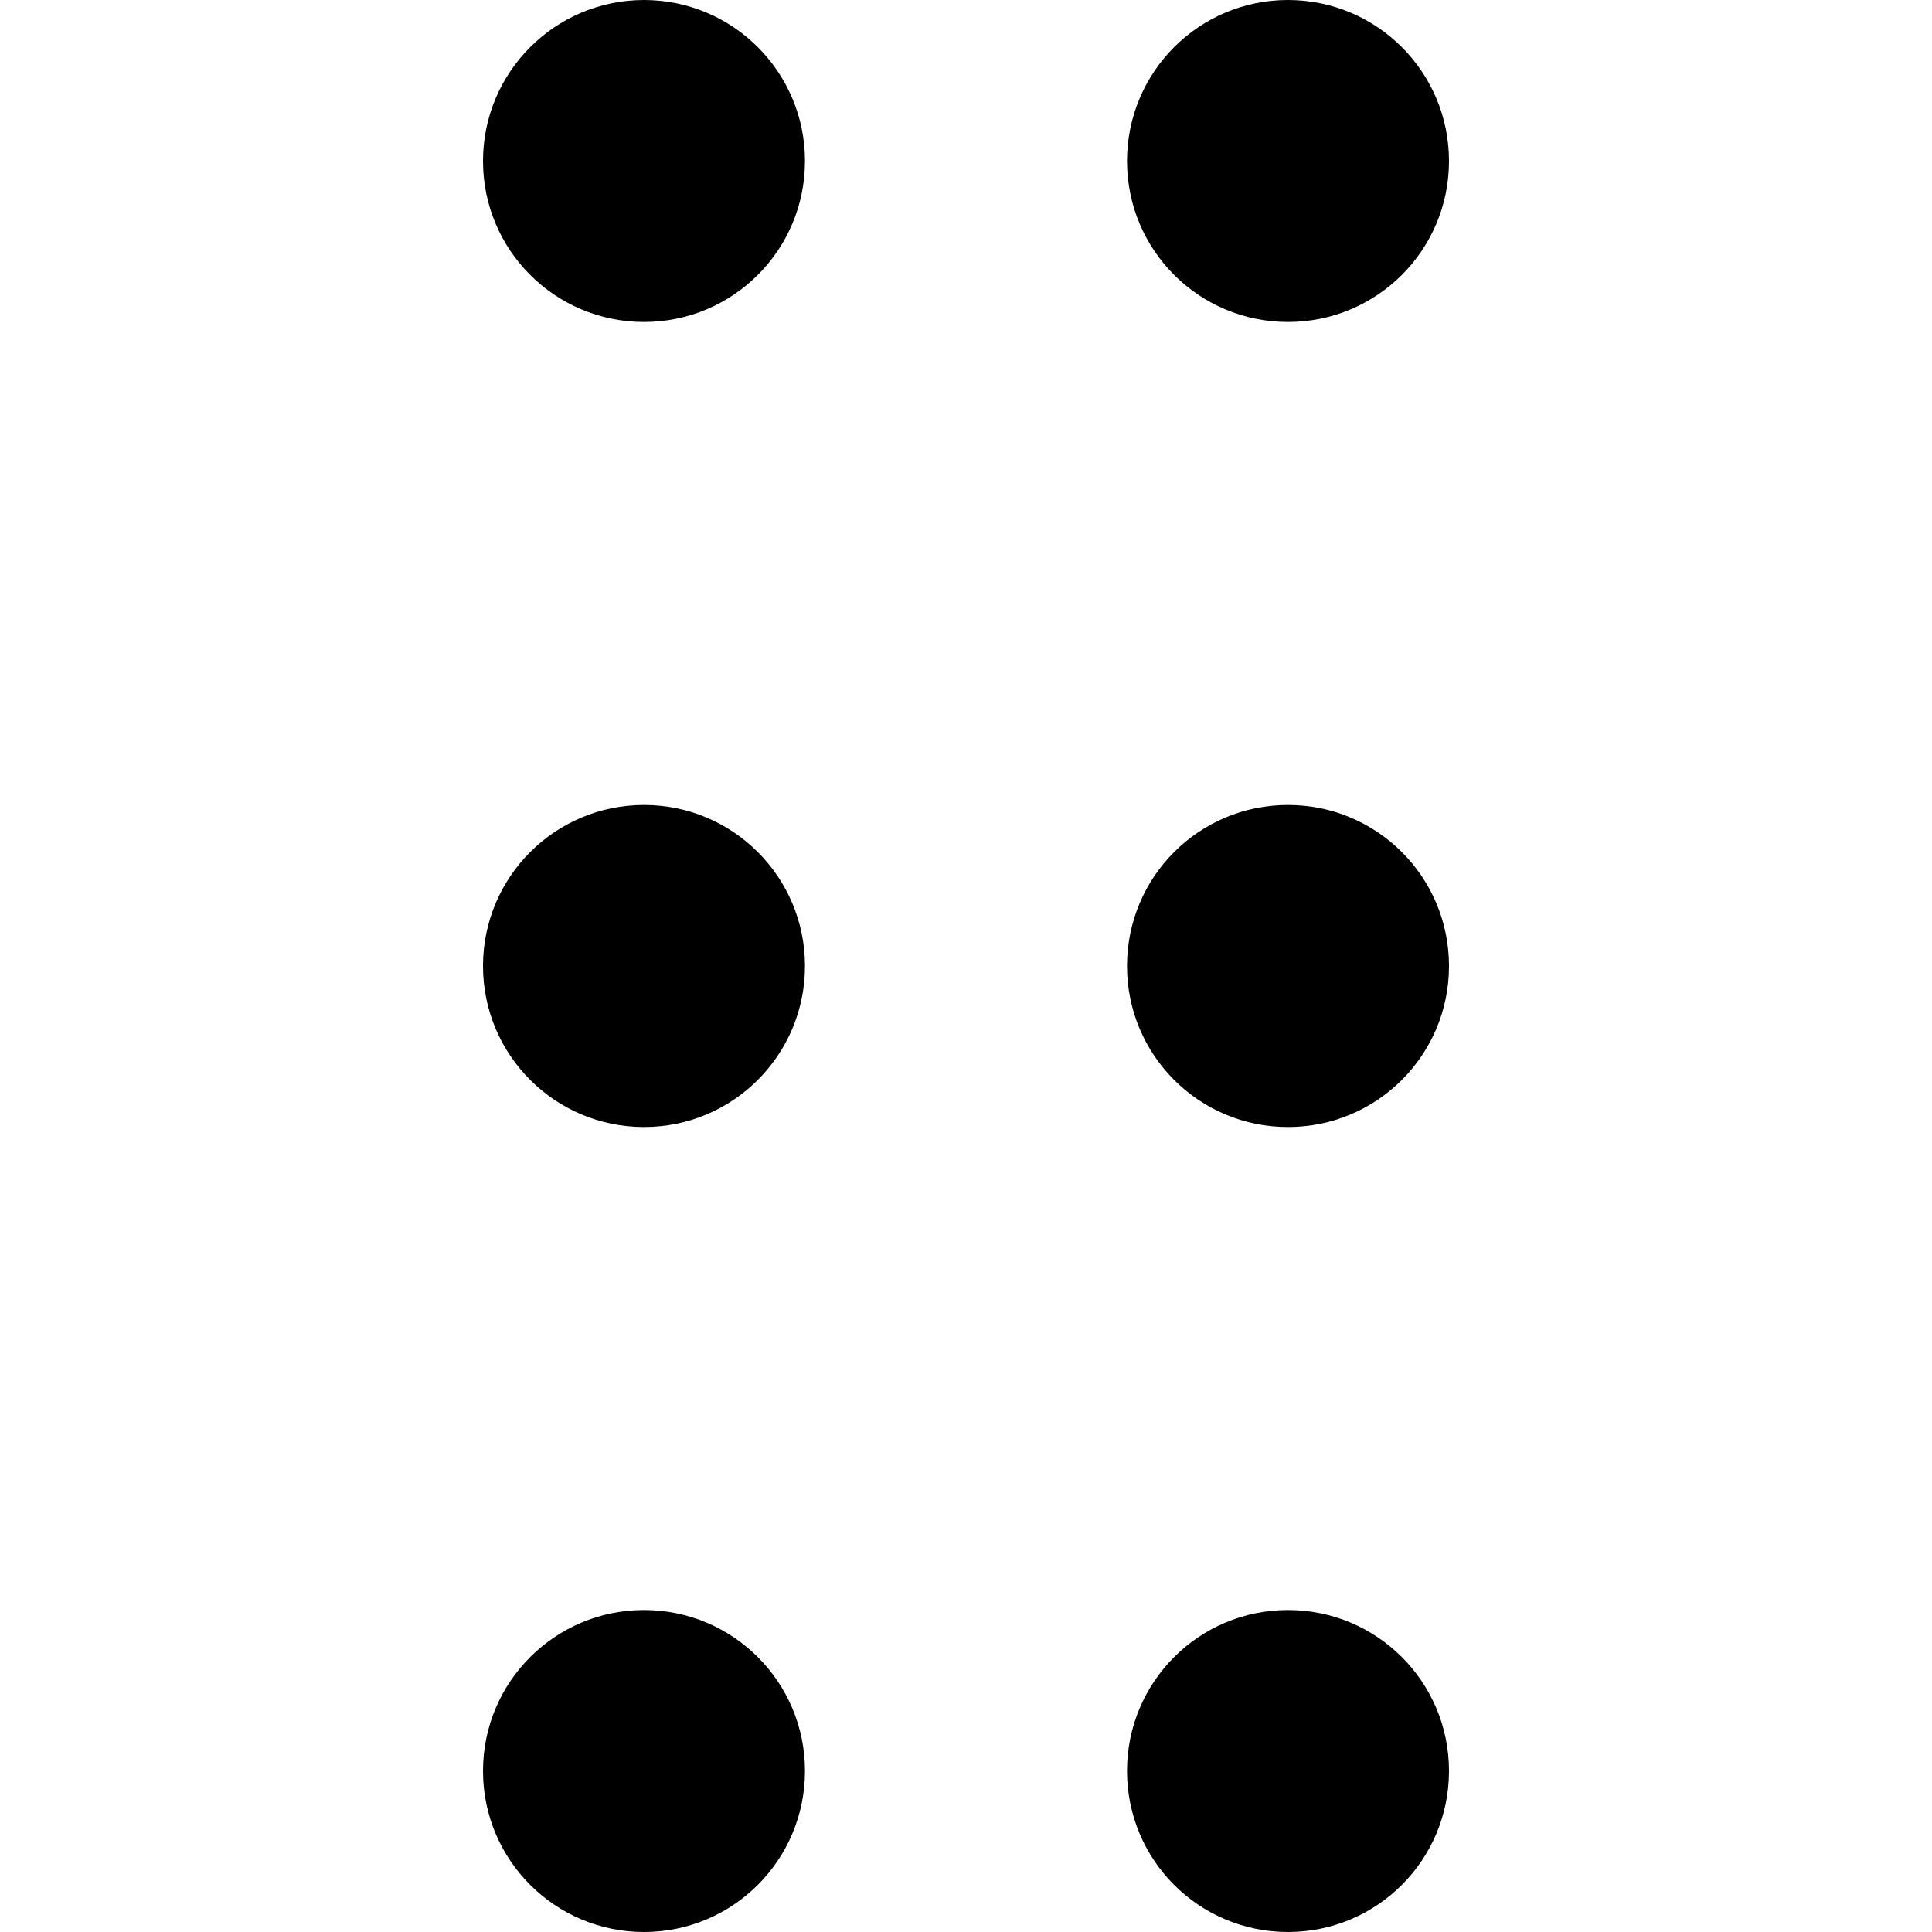
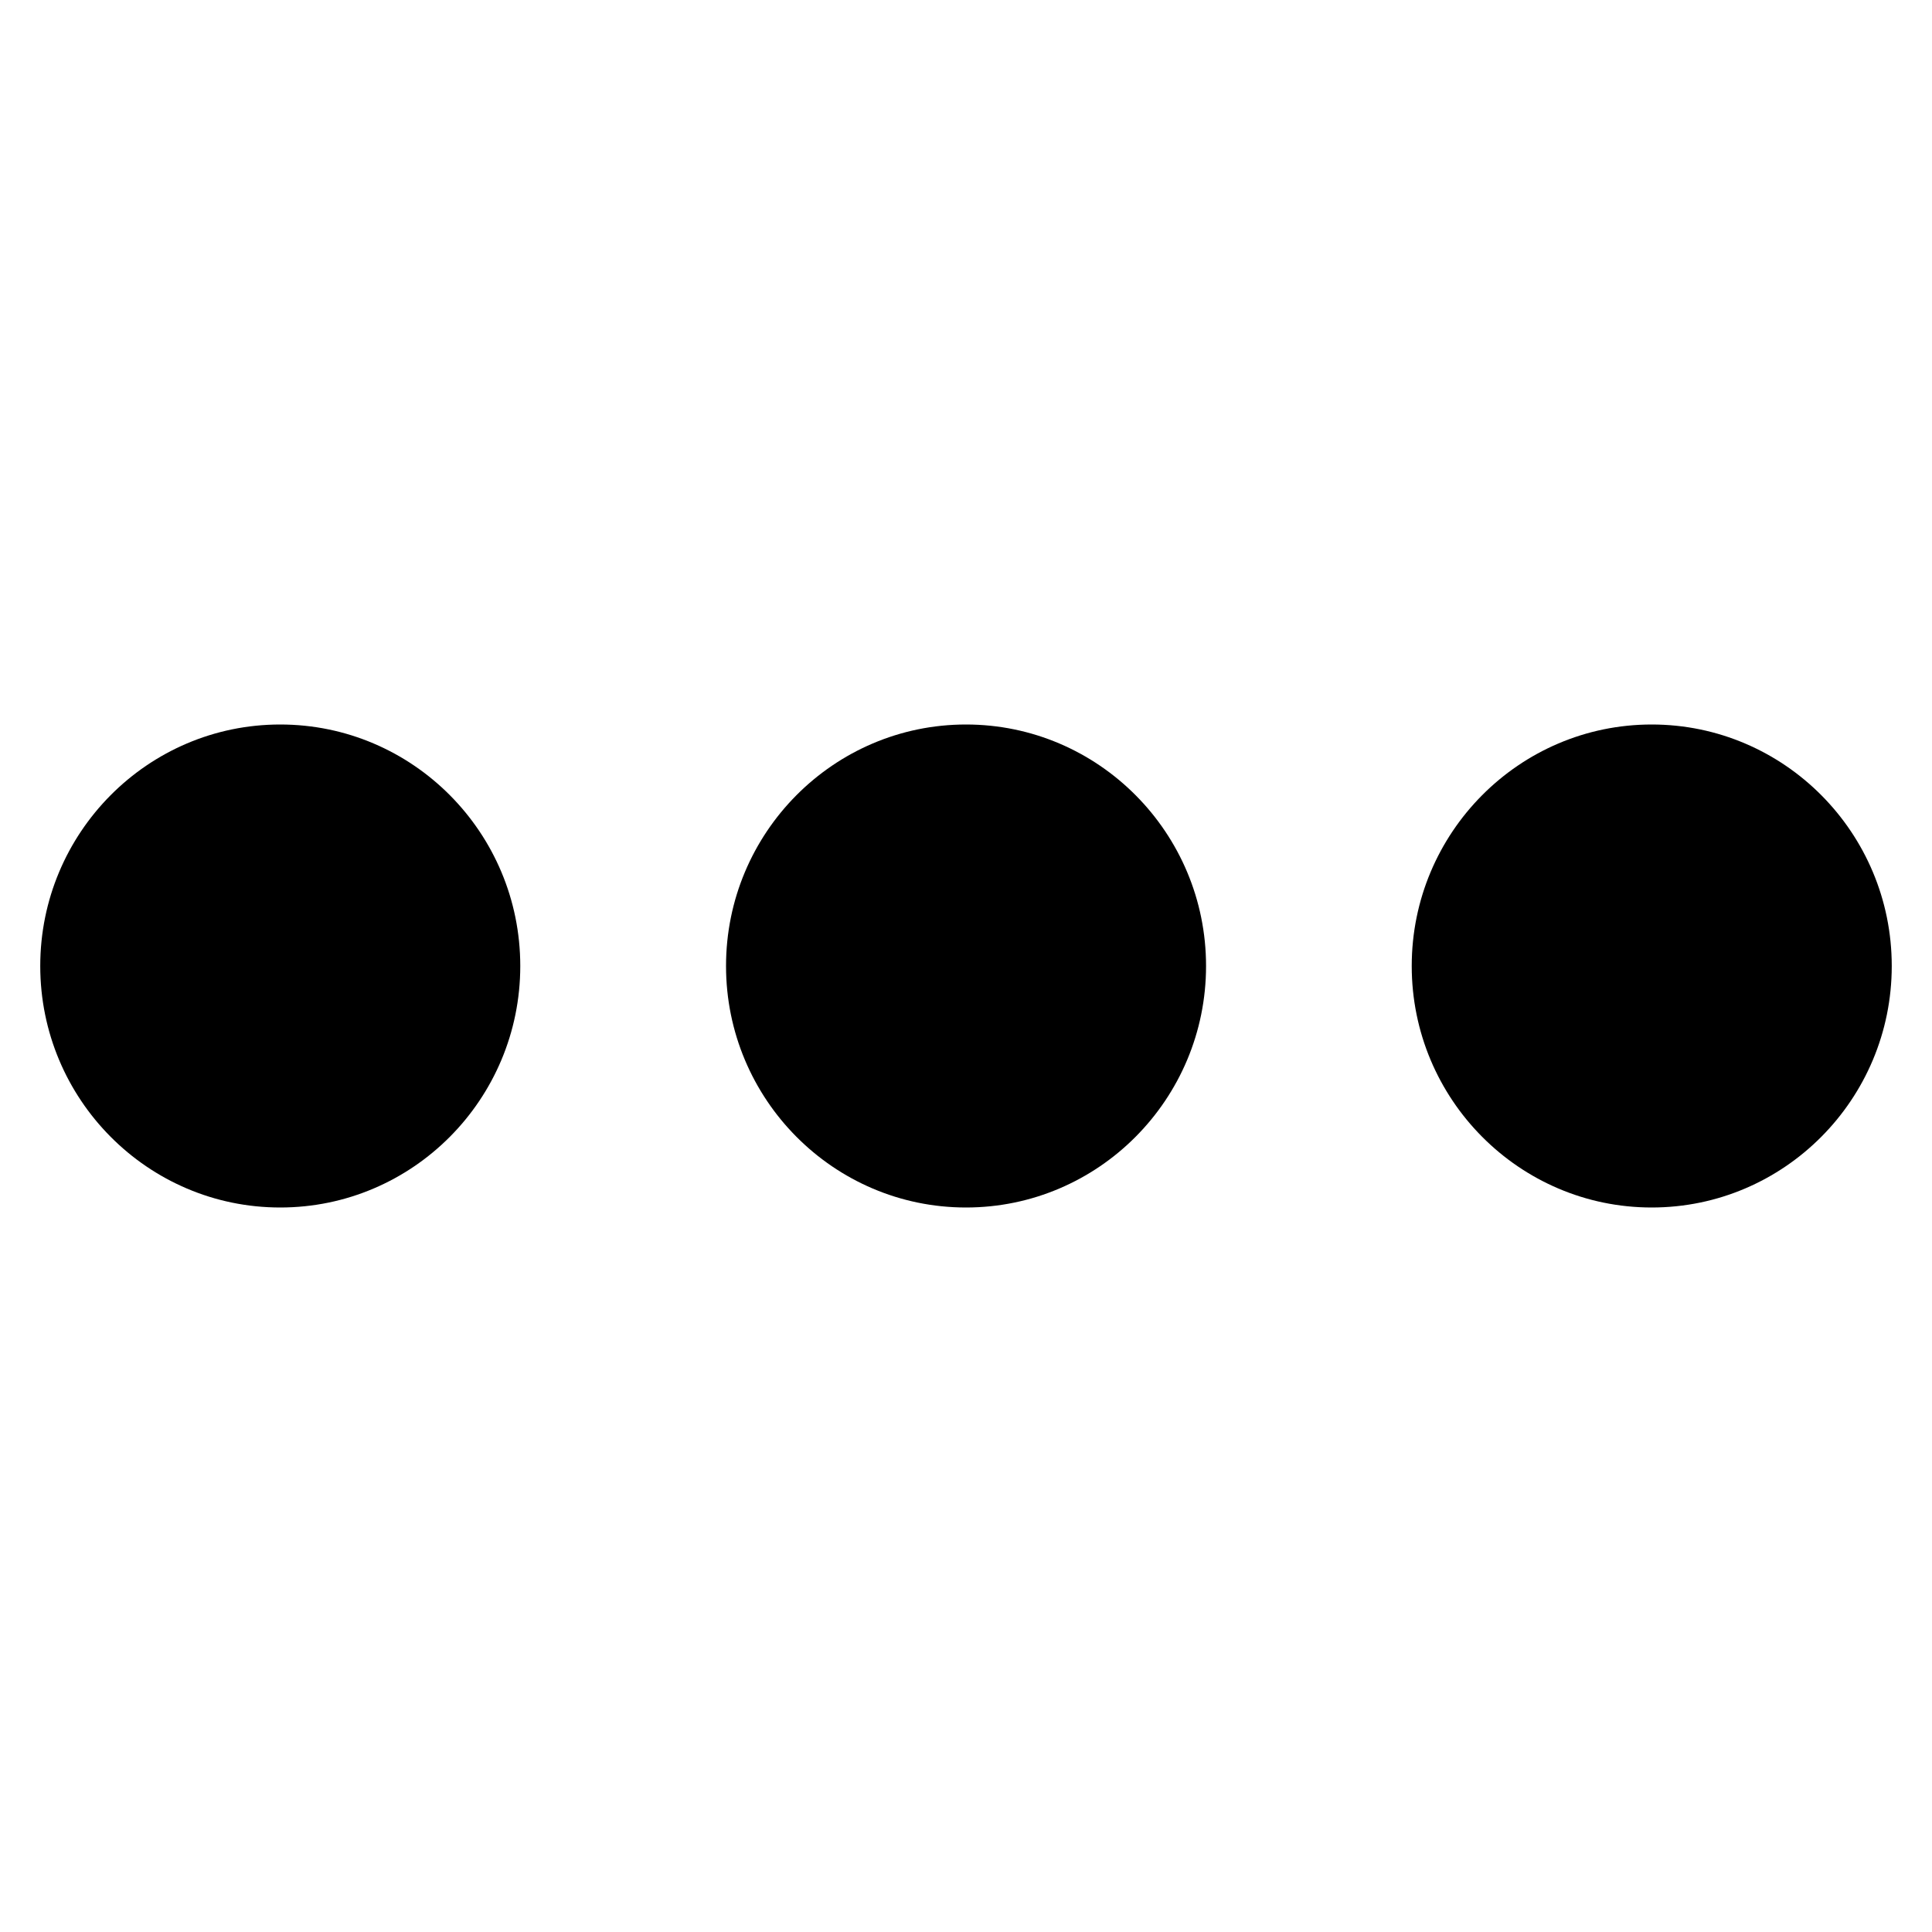
- <svg xmlns="http://www.w3.org/2000/svg" width="32" height="32" viewBox="0 0 32 32" fill="none">
-   <path d="M8 2.667C8 1.194 9.194 0 10.667 0C12.139 0 13.333 1.194 13.333 2.667C13.333 4.142 12.139 5.333 10.667 5.333C9.194 5.333 8 4.142 8 2.667ZM8 16C8 14.525 9.194 13.333 10.667 13.333C12.139 13.333 13.333 14.525 13.333 16C13.333 17.475 12.139 18.667 10.667 18.667C9.194 18.667 8 17.475 8 16ZM13.333 29.333C13.333 30.808 12.139 32 10.667 32C9.194 32 8 30.808 8 29.333C8 27.858 9.194 26.667 10.667 26.667C12.139 26.667 13.333 27.858 13.333 29.333ZM18.667 2.667C18.667 1.194 19.858 0 21.333 0C22.808 0 24 1.194 24 2.667C24 4.142 22.808 5.333 21.333 5.333C19.858 5.333 18.667 4.142 18.667 2.667ZM24 16C24 17.475 22.808 18.667 21.333 18.667C19.858 18.667 18.667 17.475 18.667 16C18.667 14.525 19.858 13.333 21.333 13.333C22.808 13.333 24 14.525 24 16ZM18.667 29.333C18.667 27.858 19.858 26.667 21.333 26.667C22.808 26.667 24 27.858 24 29.333C24 30.808 22.808 32 21.333 32C19.858 32 18.667 30.808 18.667 29.333Z" fill="currentColor" />
+ <svg xmlns="http://www.w3.org/2000/svg" width="24" height="24" viewBox="0 0 24 24" fill="none">
+   <path d="M6.463 12C6.463 13.655 5.128 15 3.481 15C1.835 15 0.5 13.655 0.5 12C0.5 10.345 1.835 9 3.481 9C5.128 9 6.463 10.345 6.463 12ZM14.982 12C14.982 13.655 13.645 15 12 15C10.355 15 9.019 13.655 9.019 12C9.019 10.345 10.355 9 12 9C13.645 9 14.982 10.345 14.982 12ZM17.537 12C17.537 10.345 18.873 9 20.518 9C22.164 9 23.5 10.345 23.5 12C23.5 13.655 22.164 15 20.518 15C18.873 15 17.537 13.655 17.537 12Z" fill="currentColor" />
</svg>
